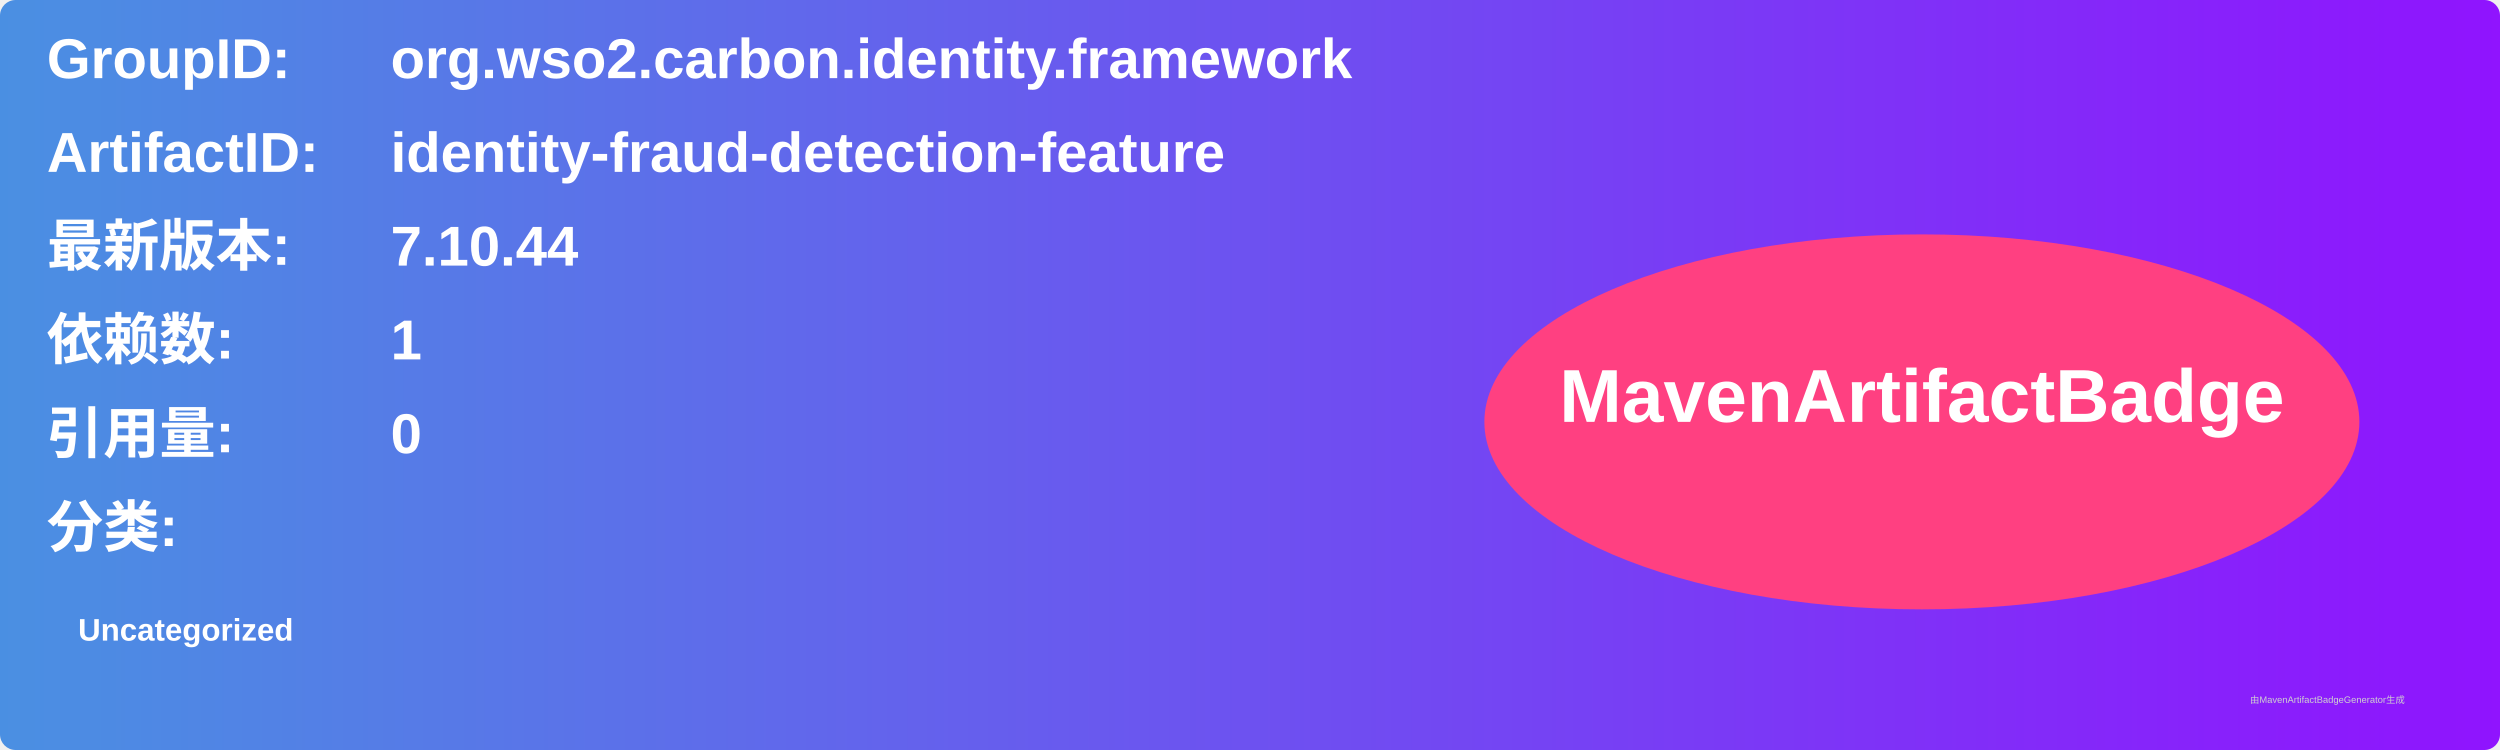
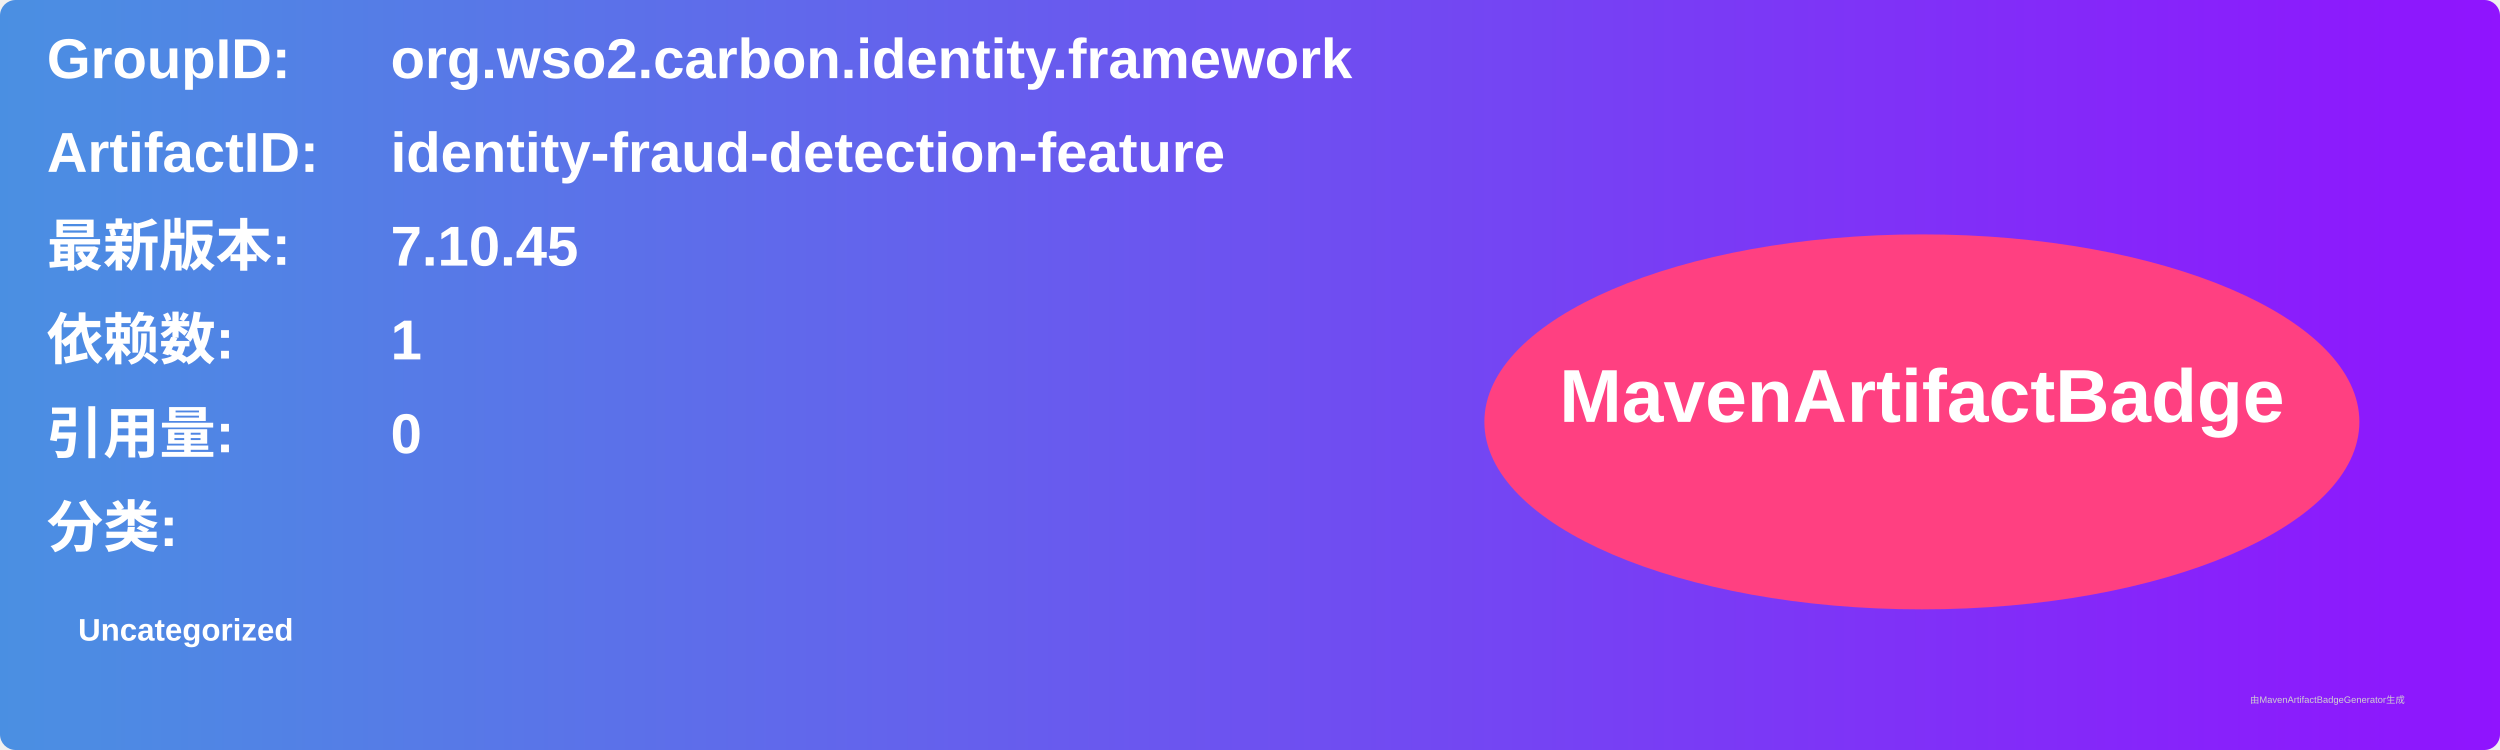
<svg xmlns="http://www.w3.org/2000/svg" width="800" height="240" viewBox="0 0 800 240">
  <linearGradient id="grad" x1="0%" y1="0%" x2="100%" y2="0%">
    <stop offset="0%" stop-color="#4a90e2" />
    <stop offset="100%" stop-color="#9013fe" />
  </linearGradient>
  <rect width="100%" height="100%" rx="5" ry="5" fill="url(#grad)" />
  <g transform="translate(15, 15)">
    <text x="0" y="10" font-family="Arial" font-size="18" fill="white" font-weight="bold" width="260">GroupID:</text>
    <text x="110" y="10" font-family="Arial" font-size="18" fill="white" font-weight="bold" width="460">org.wso2.carbon.identity.framework</text>
    <text x="0" y="40" font-family="Arial" font-size="18" fill="white" font-weight="bold" width="260">ArtifactID:</text>
    <text x="110" y="40" font-family="Arial" font-size="18" fill="white" font-weight="bold" width="460">identity-fraud-detection-feature</text>
    <text x="0" y="70" font-family="Arial" font-size="18" fill="white" font-weight="bold">最新版本:</text>
    <text x="110" y="70" font-family="Arial" font-size="18" fill="white" font-weight="bold">
-       <tspan font-weight="bold">7.10.44</tspan>
+       <tspan font-weight="bold">7.10.45</tspan>
    </text>
    <text x="0" y="100" font-family="Arial" font-size="18" fill="white" font-weight="bold">依赖数: </text>
    <text x="110" y="100" font-family="Arial" font-size="18" fill="white">
      <tspan font-weight="bold">1</tspan>
    </text>
    <text x="0" y="130" font-family="Arial" font-size="18" fill="white" font-weight="bold">引用量: </text>
    <text x="110" y="130" font-family="Arial" font-size="18" fill="white">
      <tspan font-weight="bold">0</tspan>
    </text>
    <text x="0" y="160" font-family="Arial" font-size="18" fill="white" font-weight="bold">分类:</text>
    <text x="10" y="190" font-family="Arial" font-size="10" fill="white">
      <tspan font-weight="bold">Uncategorized</tspan>
    </text>
    <ellipse cx="600" cy="120" rx="140" ry="60" fill="#ff4081" />
    <text x="600" y="120" text-anchor="middle" font-family="Arial" font-size="24" fill="white" font-weight="bold">MavenArtifactBadge</text>
  </g>
  <text x="720" y="225" font-family="Arial" font-size="3" fill="#d0d0d0">由MavenArtifactBadgeGenerator生成</text>
</svg>
